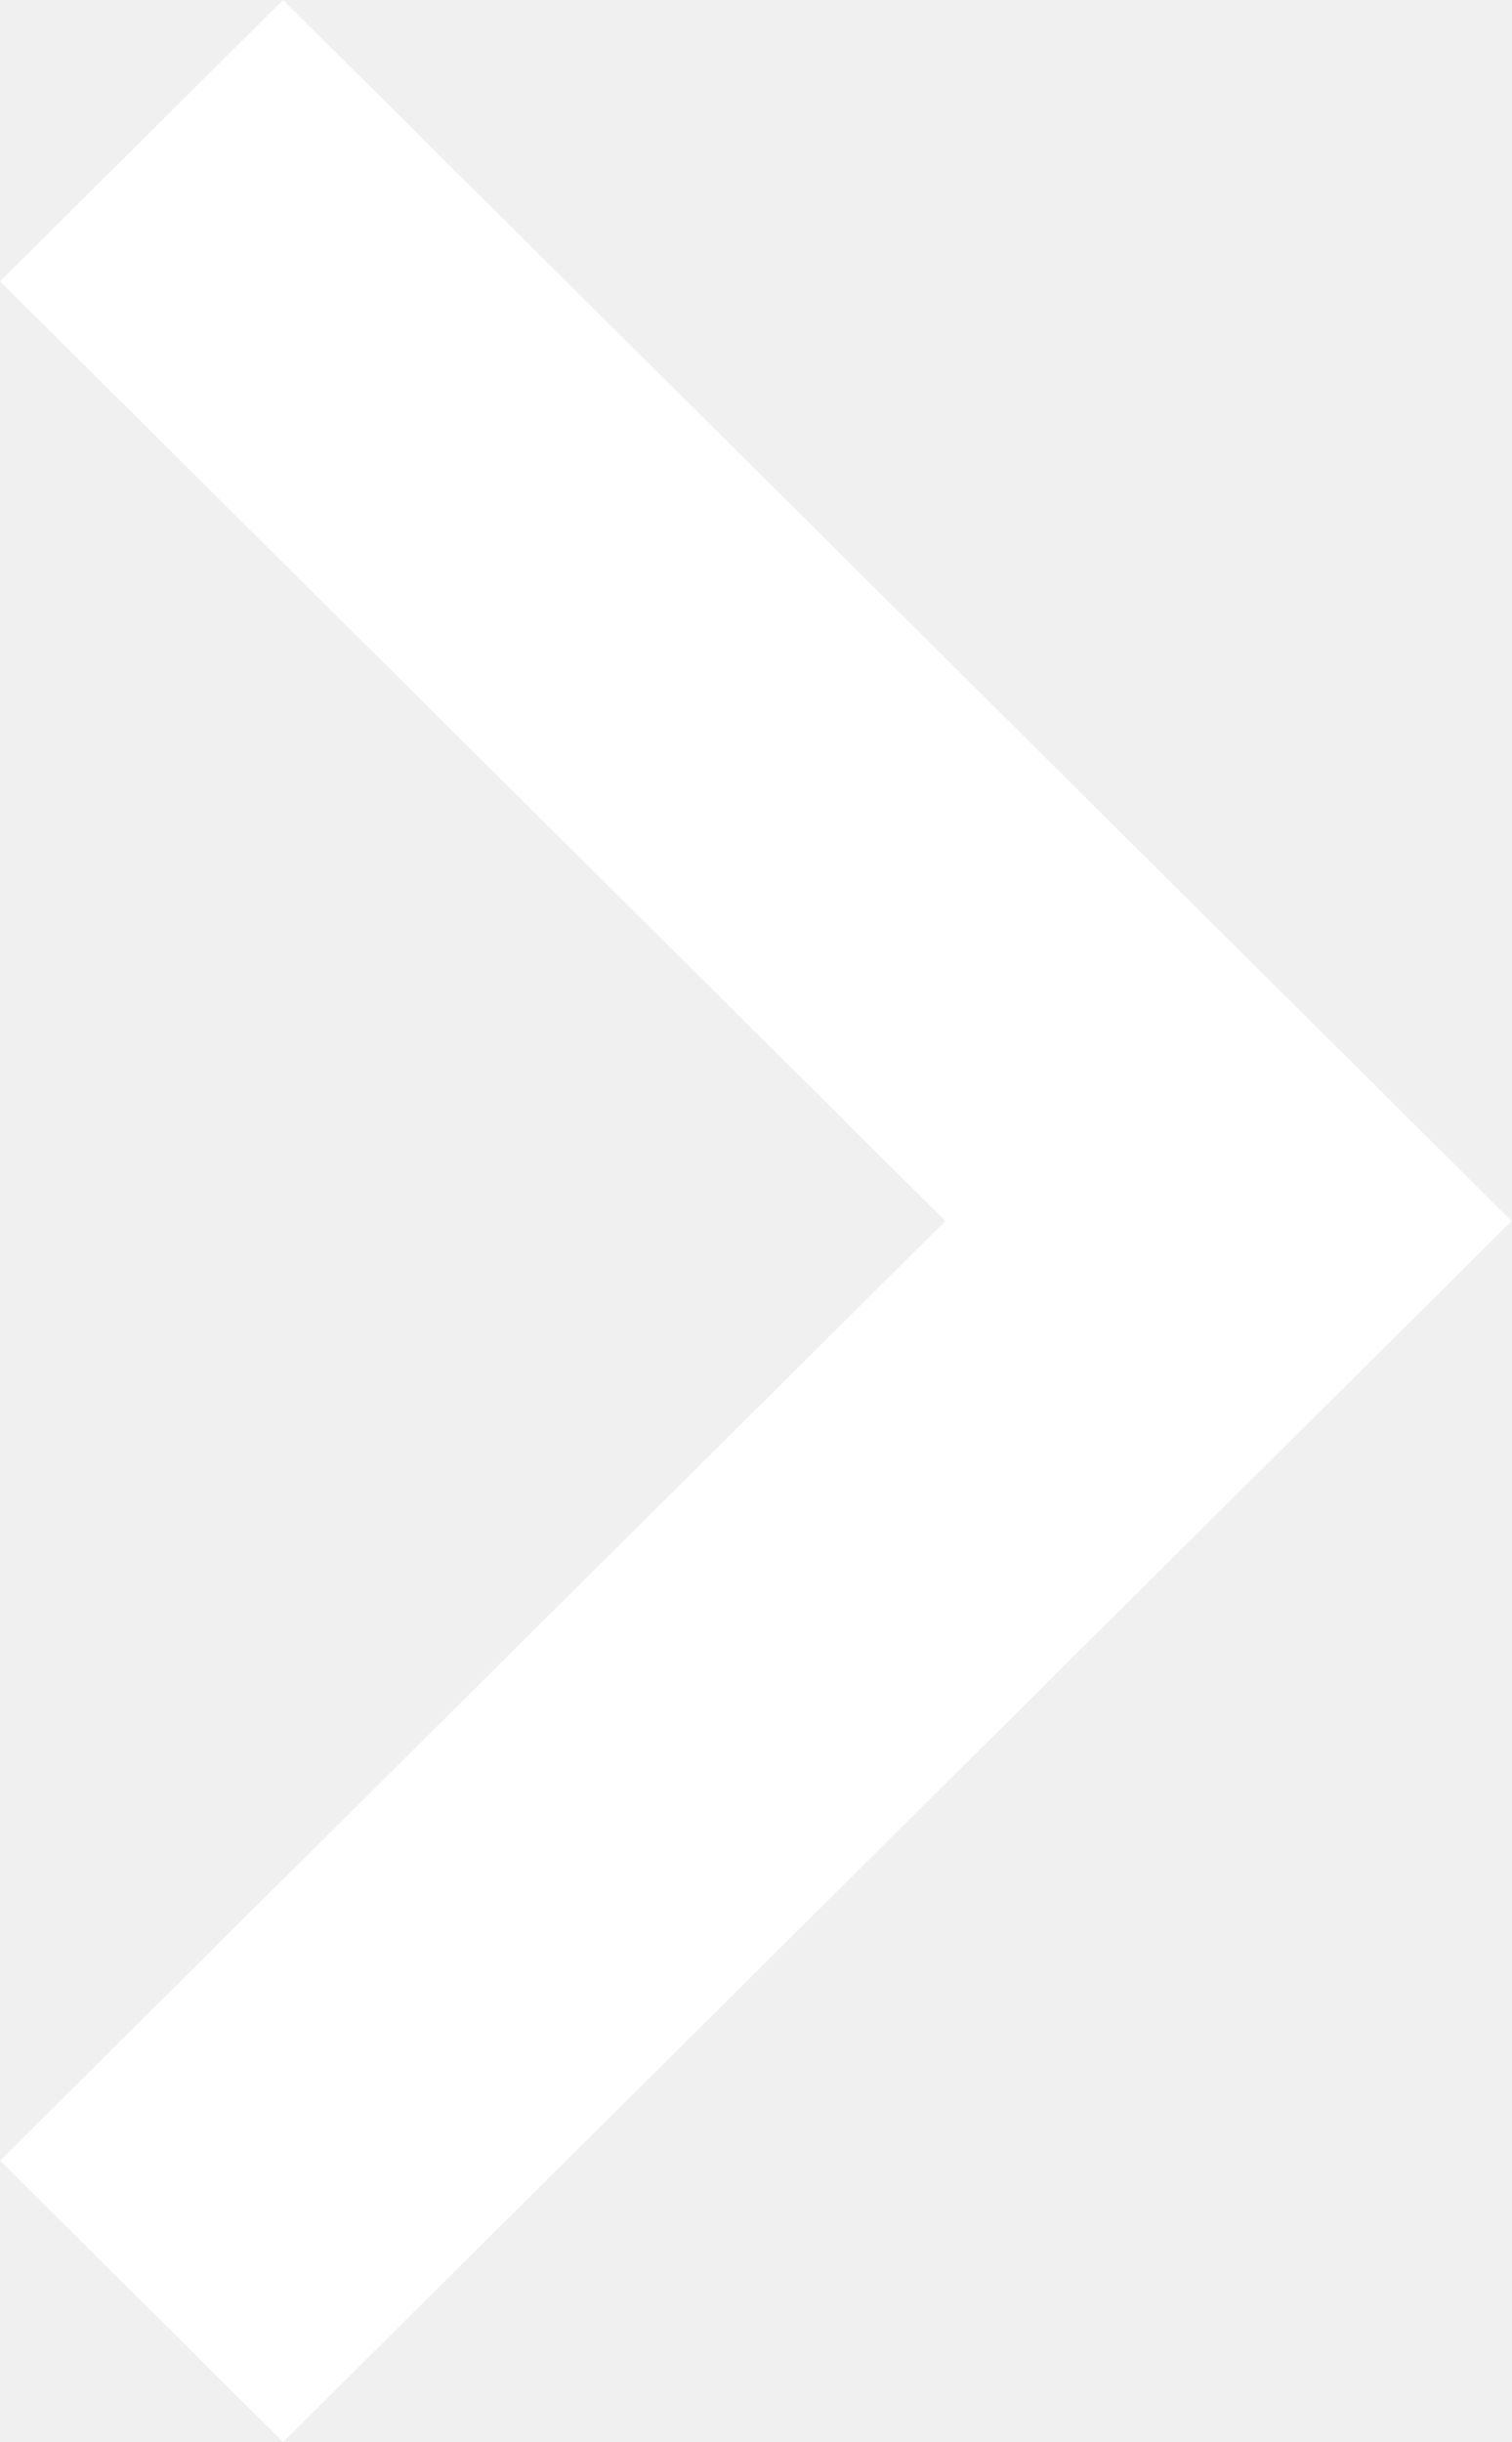
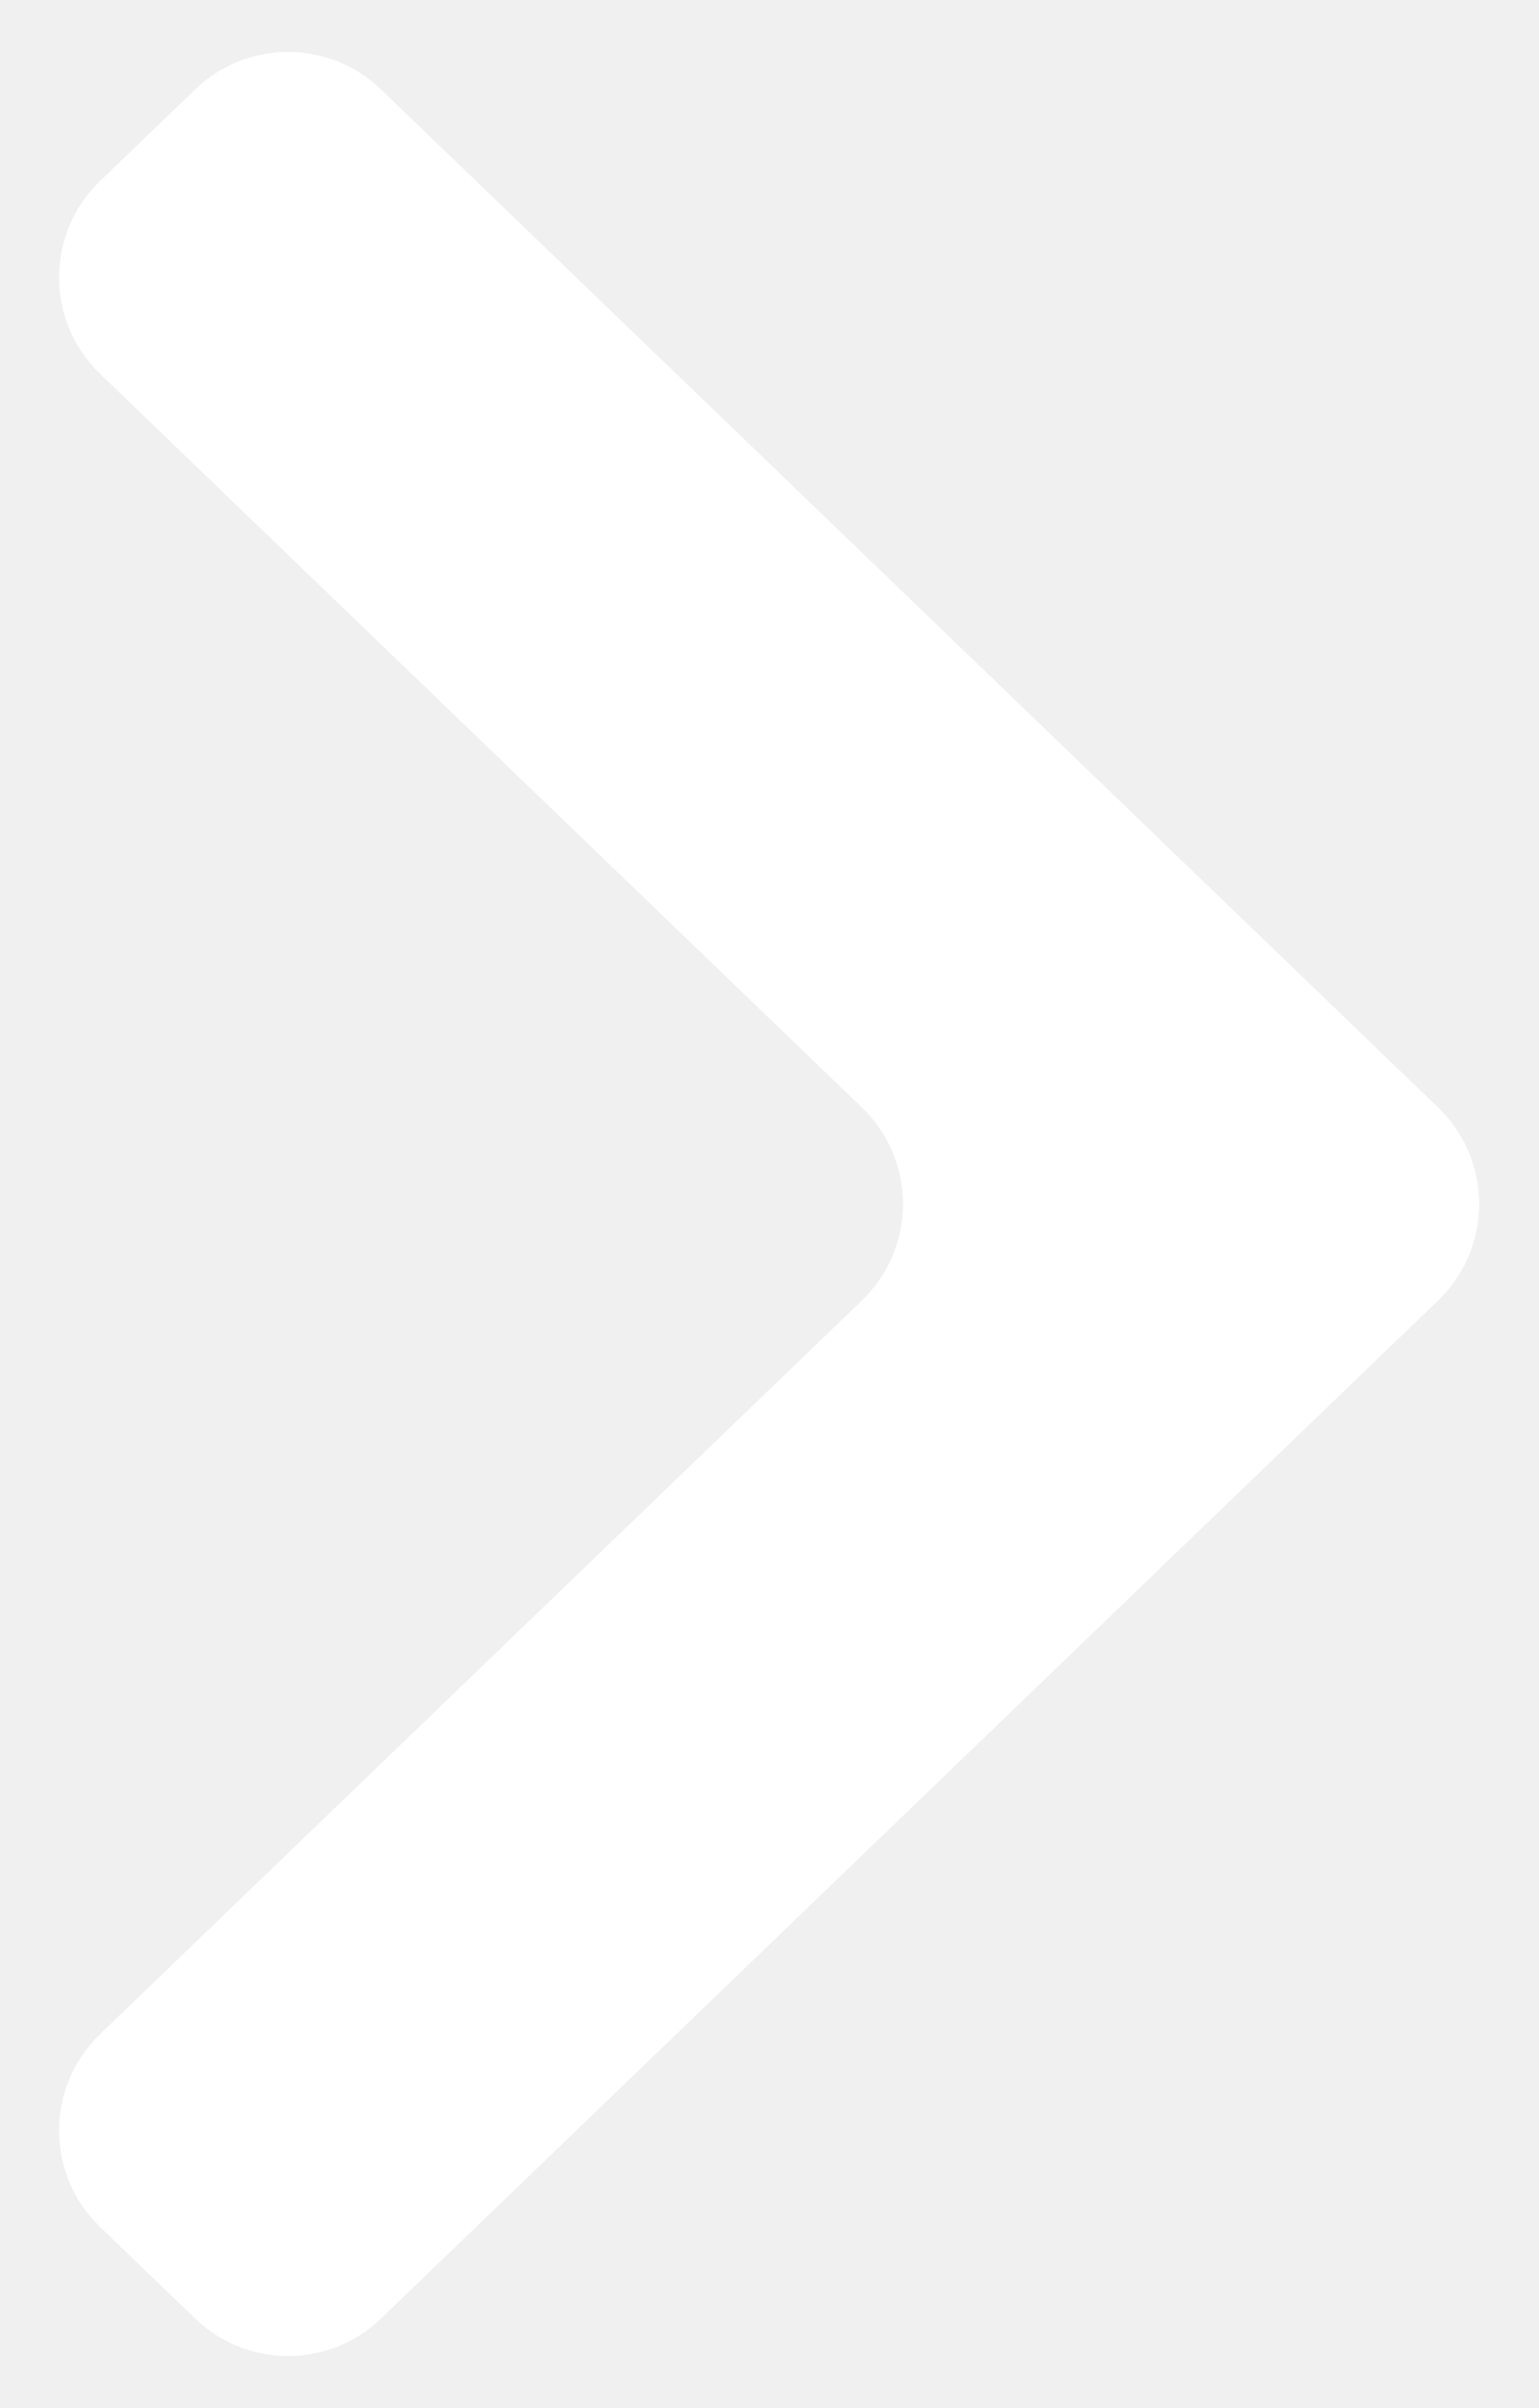
- <svg xmlns="http://www.w3.org/2000/svg" width="26" height="42" viewBox="0 0 26 42" fill="none">
-   <path d="M0 4.839L4.869 0L26 21L4.869 42L0 37.161L16.261 21L0 4.839Z" fill="white" />
+ <svg xmlns="http://www.w3.org/2000/svg" width="23" height="36" viewBox="0 0 23 36" fill="none">
+   <path d="M1.496 30.411C0.679 31.198 0.679 32.506 1.496 33.293L2.92 34.664C3.695 35.41 4.92 35.41 5.695 34.664L21.504 19.441C22.321 18.654 22.321 17.346 21.504 16.559L5.695 1.336C4.92 0.59 3.695 0.59 2.92 1.336L1.496 2.707C0.679 3.494 0.679 4.802 1.496 5.589L12.889 16.559C13.706 17.346 13.706 18.654 12.889 19.441L1.496 30.411Z" fill="white" />
</svg>
